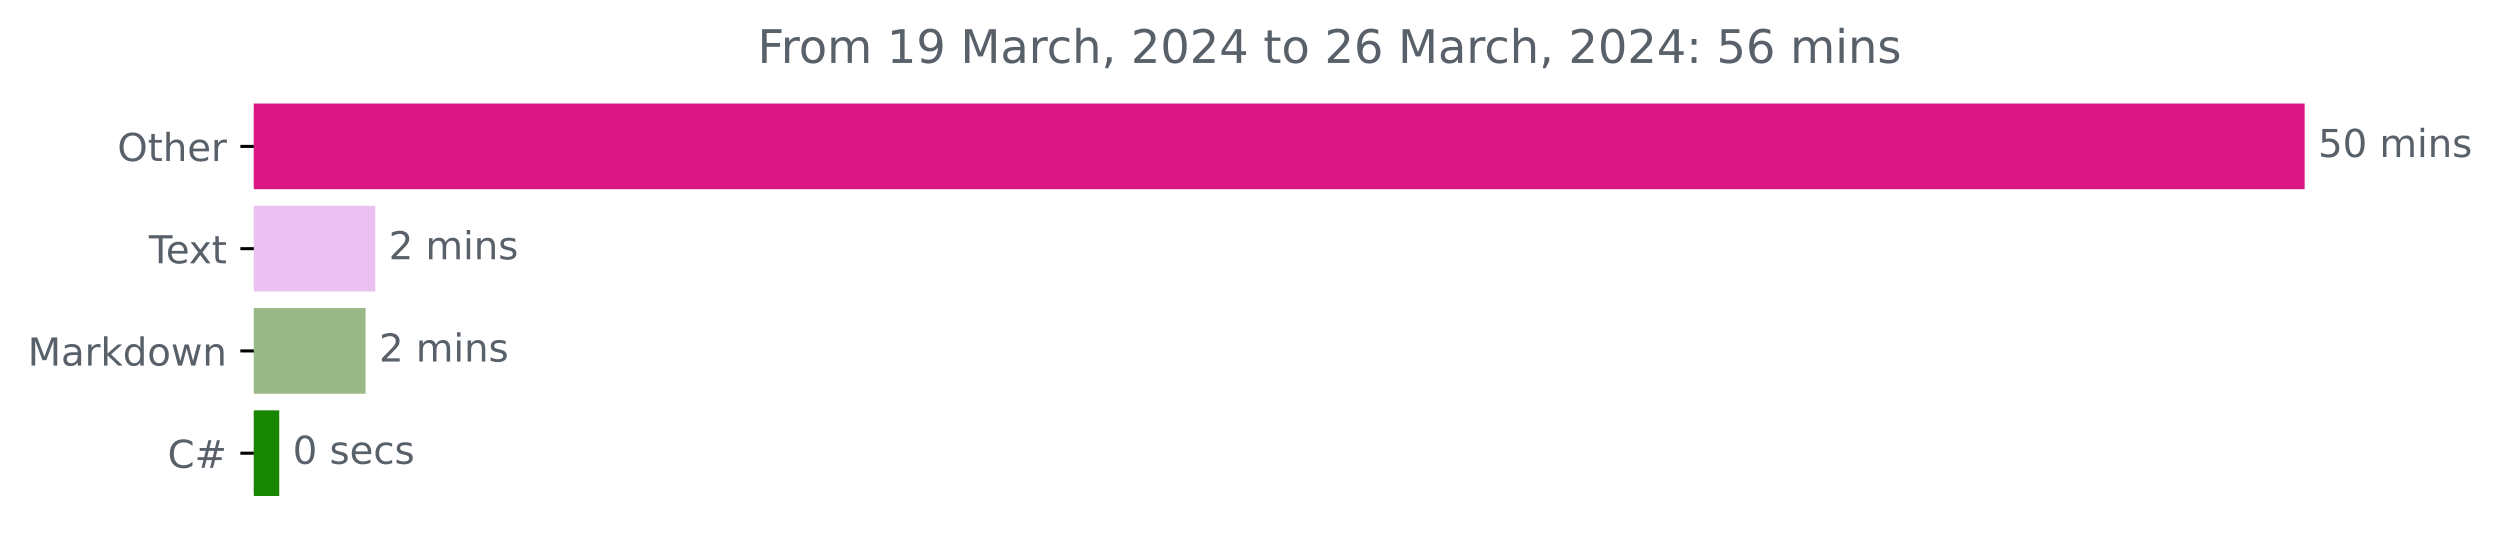
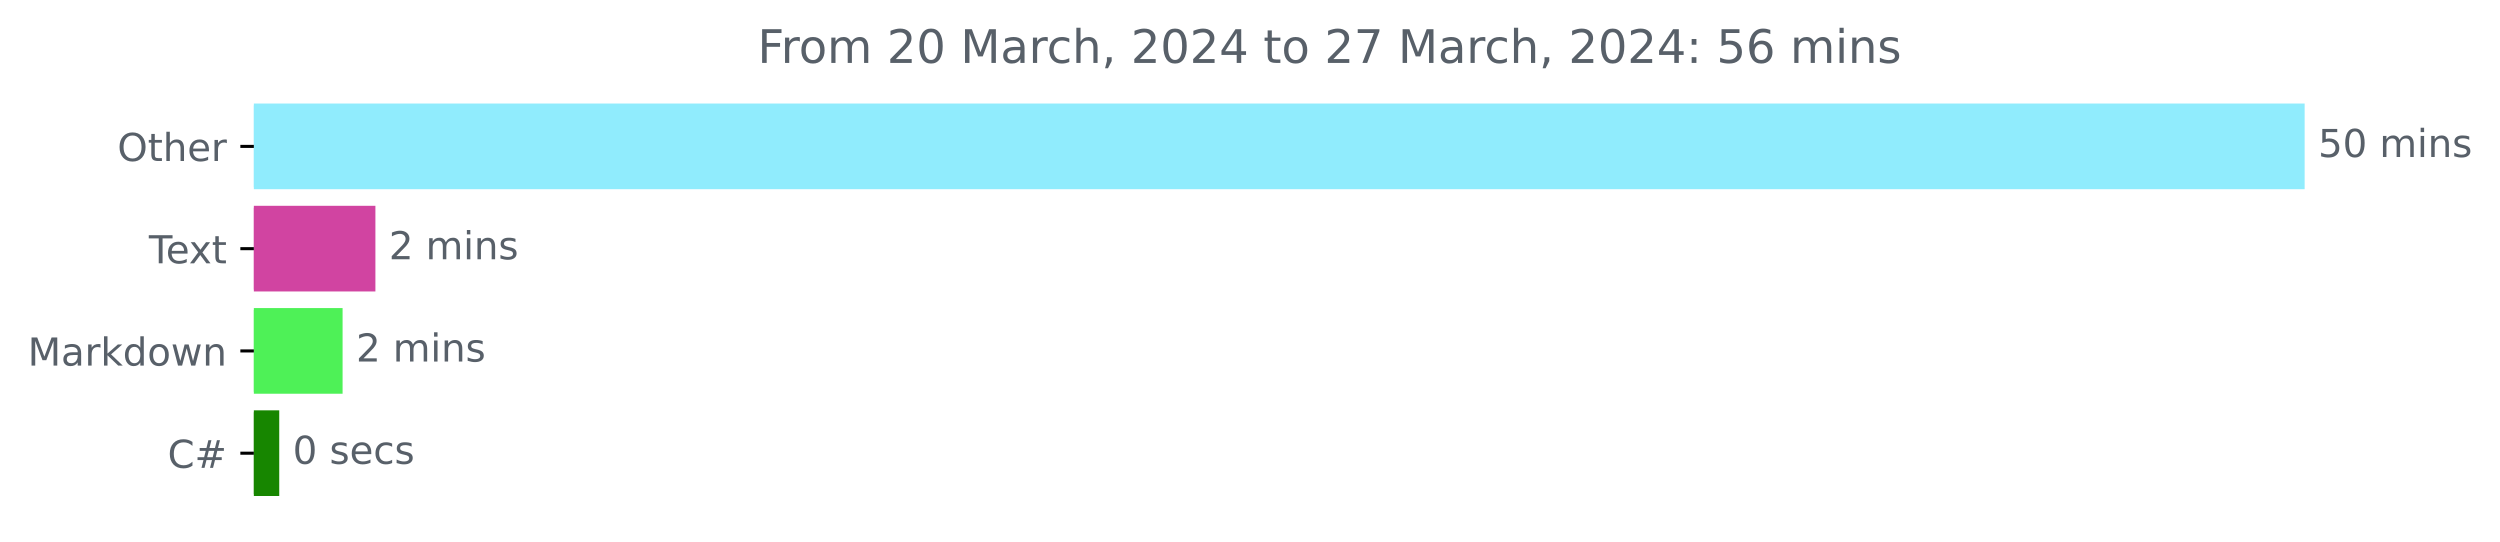
<svg xmlns="http://www.w3.org/2000/svg" xmlns:xlink="http://www.w3.org/1999/xlink" width="648.438pt" height="140.398pt" viewBox="0 0 648.438 140.398" version="1.1">
  <defs>
    <style type="text/css">*{stroke-linejoin: round; stroke-linecap: butt}</style>
  </defs>
  <g id="figure_1">
    <g id="patch_1">
      <path d="M 0 140.398  L 648.438 140.398  L 648.438 0  L 0 0  L 0 140.398  z " style="fill: none" />
    </g>
    <g id="axes_1">
      <g id="patch_2">
-         <path d="M 65.841 27.358  L 597.269 27.358  L 597.269 48.579  L 65.841 48.579  z " clip-path="url(#pdc8ea94054)" style="fill: #da1783; stroke: #da1783; stroke-linejoin: miter" />
+         <path d="M 65.841 27.358  L 597.269 27.358  L 597.269 48.579  L 65.841 48.579  z " clip-path="url(#pb5bdadc189)" style="fill: #90ecfd; stroke: #90ecfd; stroke-linejoin: miter" />
      </g>
      <g id="patch_3">
-         <path d="M 65.841 53.884  L 96.827 53.884  L 96.827 75.105  L 65.841 75.105  z " clip-path="url(#pdc8ea94054)" style="fill: #eac1f0; stroke: #eac1f0; stroke-linejoin: miter" />
+         <path d="M 65.841 53.884  L 96.872 53.884  L 96.872 75.105  L 65.841 75.105  z " clip-path="url(#pb5bdadc189)" style="fill: #d144a1; stroke: #d144a1; stroke-linejoin: miter" />
      </g>
      <g id="patch_4">
-         <path d="M 65.841 80.411  L 94.32 80.411  L 94.32 101.632  L 65.841 101.632  z " clip-path="url(#pdc8ea94054)" style="fill: #9ab885; stroke: #9ab885; stroke-linejoin: miter" />
+         <path d="M 65.841 80.411  L 88.36 80.411  L 88.36 101.632  L 65.841 101.632  z " clip-path="url(#pb5bdadc189)" style="fill: #4ef157; stroke: #4ef157; stroke-linejoin: miter" />
      </g>
      <g id="patch_5">
-         <path d="M 65.841 106.937  L 71.93 106.937  L 71.93 128.158  L 65.841 128.158  z " clip-path="url(#pdc8ea94054)" style="fill: #178600; stroke: #178600; stroke-linejoin: miter" />
+         <path d="M 65.841 106.937  L 71.929 106.937  L 71.929 128.158  L 65.841 128.158  z " clip-path="url(#pb5bdadc189)" style="fill: #178600; stroke: #178600; stroke-linejoin: miter" />
      </g>
      <g id="matplotlib.axis_1" />
      <g id="matplotlib.axis_2">
        <g id="ytick_1">
          <g id="line2d_1">
            <defs>
-               <path id="m94875b4c75" d="M 0 0  L -3.5 0  " style="stroke: #000000; stroke-width: 0.8" />
+               <path id="m9eba646ca9" d="M 0 0  L -3.5 0  " style="stroke: #000000; stroke-width: 0.8" />
            </defs>
            <g>
-               <use xlink:href="#m94875b4c75" x="65.841" y="37.969" style="stroke: #000000; stroke-width: 0.8" />
+               <use xlink:href="#m9eba646ca9" x="65.841" y="37.969" style="stroke: #000000; stroke-width: 0.8" />
            </g>
          </g>
          <g id="text_1">
            <g style="fill: #586069" transform="translate(30.44687 41.76787)scale(0.1 -0.1)">
              <defs>
                <path id="DejaVuSans-4f" d="M 2522 4238  Q 1834 4238 1429 3725  Q 1025 3213 1025 2328  Q 1025 1447 1429 934  Q 1834 422 2522 422  Q 3209 422 3611 934  Q 4013 1447 4013 2328  Q 4013 3213 3611 3725  Q 3209 4238 2522 4238  z M 2522 4750  Q 3503 4750 4090 4092  Q 4678 3434 4678 2328  Q 4678 1225 4090 567  Q 3503 -91 2522 -91  Q 1538 -91 948 565  Q 359 1222 359 2328  Q 359 3434 948 4092  Q 1538 4750 2522 4750  z " transform="scale(0.015625)" />
                <path id="DejaVuSans-74" d="M 1172 4494  L 1172 3500  L 2356 3500  L 2356 3053  L 1172 3053  L 1172 1153  Q 1172 725 1289 603  Q 1406 481 1766 481  L 2356 481  L 2356 0  L 1766 0  Q 1100 0 847 248  Q 594 497 594 1153  L 594 3053  L 172 3053  L 172 3500  L 594 3500  L 594 4494  L 1172 4494  z " transform="scale(0.015625)" />
                <path id="DejaVuSans-68" d="M 3513 2113  L 3513 0  L 2938 0  L 2938 2094  Q 2938 2591 2744 2837  Q 2550 3084 2163 3084  Q 1697 3084 1428 2787  Q 1159 2491 1159 1978  L 1159 0  L 581 0  L 581 4863  L 1159 4863  L 1159 2956  Q 1366 3272 1645 3428  Q 1925 3584 2291 3584  Q 2894 3584 3203 3211  Q 3513 2838 3513 2113  z " transform="scale(0.015625)" />
                <path id="DejaVuSans-65" d="M 3597 1894  L 3597 1613  L 953 1613  Q 991 1019 1311 708  Q 1631 397 2203 397  Q 2534 397 2845 478  Q 3156 559 3463 722  L 3463 178  Q 3153 47 2828 -22  Q 2503 -91 2169 -91  Q 1331 -91 842 396  Q 353 884 353 1716  Q 353 2575 817 3079  Q 1281 3584 2069 3584  Q 2775 3584 3186 3129  Q 3597 2675 3597 1894  z M 3022 2063  Q 3016 2534 2758 2815  Q 2500 3097 2075 3097  Q 1594 3097 1305 2825  Q 1016 2553 972 2059  L 3022 2063  z " transform="scale(0.015625)" />
                <path id="DejaVuSans-72" d="M 2631 2963  Q 2534 3019 2420 3045  Q 2306 3072 2169 3072  Q 1681 3072 1420 2755  Q 1159 2438 1159 1844  L 1159 0  L 581 0  L 581 3500  L 1159 3500  L 1159 2956  Q 1341 3275 1631 3429  Q 1922 3584 2338 3584  Q 2397 3584 2469 3576  Q 2541 3569 2628 3553  L 2631 2963  z " transform="scale(0.015625)" />
              </defs>
              <use xlink:href="#DejaVuSans-4f" />
              <use xlink:href="#DejaVuSans-74" x="78.711" />
              <use xlink:href="#DejaVuSans-68" x="117.92" />
              <use xlink:href="#DejaVuSans-65" x="181.299" />
              <use xlink:href="#DejaVuSans-72" x="242.822" />
            </g>
          </g>
        </g>
        <g id="ytick_2">
          <g id="line2d_2">
            <g>
-               <use xlink:href="#m94875b4c75" x="65.841" y="64.495" style="stroke: #000000; stroke-width: 0.8" />
+               <use xlink:href="#m9eba646ca9" x="65.841" y="64.495" style="stroke: #000000; stroke-width: 0.8" />
            </g>
          </g>
          <g id="text_2">
            <g style="fill: #586069" transform="translate(38.61563 68.29419)scale(0.1 -0.1)">
              <defs>
                <path id="DejaVuSans-54" d="M -19 4666  L 3928 4666  L 3928 4134  L 2272 4134  L 2272 0  L 1638 0  L 1638 4134  L -19 4134  L -19 4666  z " transform="scale(0.015625)" />
                <path id="DejaVuSans-78" d="M 3513 3500  L 2247 1797  L 3578 0  L 2900 0  L 1881 1375  L 863 0  L 184 0  L 1544 1831  L 300 3500  L 978 3500  L 1906 2253  L 2834 3500  L 3513 3500  z " transform="scale(0.015625)" />
              </defs>
              <use xlink:href="#DejaVuSans-54" />
              <use xlink:href="#DejaVuSans-65" x="44.084" />
              <use xlink:href="#DejaVuSans-78" x="103.857" />
              <use xlink:href="#DejaVuSans-74" x="163.037" />
            </g>
          </g>
        </g>
        <g id="ytick_3">
          <g id="line2d_3">
            <g>
-               <use xlink:href="#m94875b4c75" x="65.841" y="91.021" style="stroke: #000000; stroke-width: 0.8" />
+               <use xlink:href="#m9eba646ca9" x="65.841" y="91.021" style="stroke: #000000; stroke-width: 0.8" />
            </g>
          </g>
          <g id="text_3">
            <g style="fill: #586069" transform="translate(7.2 94.8205)scale(0.1 -0.1)">
              <defs>
                <path id="DejaVuSans-4d" d="M 628 4666  L 1569 4666  L 2759 1491  L 3956 4666  L 4897 4666  L 4897 0  L 4281 0  L 4281 4097  L 3078 897  L 2444 897  L 1241 4097  L 1241 0  L 628 0  L 628 4666  z " transform="scale(0.015625)" />
                <path id="DejaVuSans-61" d="M 2194 1759  Q 1497 1759 1228 1600  Q 959 1441 959 1056  Q 959 750 1161 570  Q 1363 391 1709 391  Q 2188 391 2477 730  Q 2766 1069 2766 1631  L 2766 1759  L 2194 1759  z M 3341 1997  L 3341 0  L 2766 0  L 2766 531  Q 2569 213 2275 61  Q 1981 -91 1556 -91  Q 1019 -91 701 211  Q 384 513 384 1019  Q 384 1609 779 1909  Q 1175 2209 1959 2209  L 2766 2209  L 2766 2266  Q 2766 2663 2505 2880  Q 2244 3097 1772 3097  Q 1472 3097 1187 3025  Q 903 2953 641 2809  L 641 3341  Q 956 3463 1253 3523  Q 1550 3584 1831 3584  Q 2591 3584 2966 3190  Q 3341 2797 3341 1997  z " transform="scale(0.015625)" />
                <path id="DejaVuSans-6b" d="M 581 4863  L 1159 4863  L 1159 1991  L 2875 3500  L 3609 3500  L 1753 1863  L 3688 0  L 2938 0  L 1159 1709  L 1159 0  L 581 0  L 581 4863  z " transform="scale(0.015625)" />
                <path id="DejaVuSans-64" d="M 2906 2969  L 2906 4863  L 3481 4863  L 3481 0  L 2906 0  L 2906 525  Q 2725 213 2448 61  Q 2172 -91 1784 -91  Q 1150 -91 751 415  Q 353 922 353 1747  Q 353 2572 751 3078  Q 1150 3584 1784 3584  Q 2172 3584 2448 3432  Q 2725 3281 2906 2969  z M 947 1747  Q 947 1113 1208 752  Q 1469 391 1925 391  Q 2381 391 2643 752  Q 2906 1113 2906 1747  Q 2906 2381 2643 2742  Q 2381 3103 1925 3103  Q 1469 3103 1208 2742  Q 947 2381 947 1747  z " transform="scale(0.015625)" />
                <path id="DejaVuSans-6f" d="M 1959 3097  Q 1497 3097 1228 2736  Q 959 2375 959 1747  Q 959 1119 1226 758  Q 1494 397 1959 397  Q 2419 397 2687 759  Q 2956 1122 2956 1747  Q 2956 2369 2687 2733  Q 2419 3097 1959 3097  z M 1959 3584  Q 2709 3584 3137 3096  Q 3566 2609 3566 1747  Q 3566 888 3137 398  Q 2709 -91 1959 -91  Q 1206 -91 779 398  Q 353 888 353 1747  Q 353 2609 779 3096  Q 1206 3584 1959 3584  z " transform="scale(0.015625)" />
                <path id="DejaVuSans-77" d="M 269 3500  L 844 3500  L 1563 769  L 2278 3500  L 2956 3500  L 3675 769  L 4391 3500  L 4966 3500  L 4050 0  L 3372 0  L 2619 2869  L 1863 0  L 1184 0  L 269 3500  z " transform="scale(0.015625)" />
                <path id="DejaVuSans-6e" d="M 3513 2113  L 3513 0  L 2938 0  L 2938 2094  Q 2938 2591 2744 2837  Q 2550 3084 2163 3084  Q 1697 3084 1428 2787  Q 1159 2491 1159 1978  L 1159 0  L 581 0  L 581 3500  L 1159 3500  L 1159 2956  Q 1366 3272 1645 3428  Q 1925 3584 2291 3584  Q 2894 3584 3203 3211  Q 3513 2838 3513 2113  z " transform="scale(0.015625)" />
              </defs>
              <use xlink:href="#DejaVuSans-4d" />
              <use xlink:href="#DejaVuSans-61" x="86.279" />
              <use xlink:href="#DejaVuSans-72" x="147.559" />
              <use xlink:href="#DejaVuSans-6b" x="188.672" />
              <use xlink:href="#DejaVuSans-64" x="246.582" />
              <use xlink:href="#DejaVuSans-6f" x="310.059" />
              <use xlink:href="#DejaVuSans-77" x="371.24" />
              <use xlink:href="#DejaVuSans-6e" x="453.027" />
            </g>
          </g>
        </g>
        <g id="ytick_4">
          <g id="line2d_4">
            <g>
-               <use xlink:href="#m94875b4c75" x="65.841" y="117.548" style="stroke: #000000; stroke-width: 0.8" />
+               <use xlink:href="#m9eba646ca9" x="65.841" y="117.548" style="stroke: #000000; stroke-width: 0.8" />
            </g>
          </g>
          <g id="text_4">
            <g style="fill: #586069" transform="translate(43.47812 121.3468)scale(0.1 -0.1)">
              <defs>
                <path id="DejaVuSans-43" d="M 4122 4306  L 4122 3641  Q 3803 3938 3442 4084  Q 3081 4231 2675 4231  Q 1875 4231 1450 3742  Q 1025 3253 1025 2328  Q 1025 1406 1450 917  Q 1875 428 2675 428  Q 3081 428 3442 575  Q 3803 722 4122 1019  L 4122 359  Q 3791 134 3420 21  Q 3050 -91 2638 -91  Q 1578 -91 968 557  Q 359 1206 359 2328  Q 359 3453 968 4101  Q 1578 4750 2638 4750  Q 3056 4750 3426 4639  Q 3797 4528 4122 4306  z " transform="scale(0.015625)" />
                <path id="DejaVuSans-23" d="M 3272 2816  L 2363 2816  L 2100 1772  L 3016 1772  L 3272 2816  z M 2803 4594  L 2478 3297  L 3391 3297  L 3719 4594  L 4219 4594  L 3897 3297  L 4872 3297  L 4872 2816  L 3775 2816  L 3519 1772  L 4513 1772  L 4513 1294  L 3397 1294  L 3072 0  L 2572 0  L 2894 1294  L 1978 1294  L 1656 0  L 1153 0  L 1478 1294  L 494 1294  L 494 1772  L 1594 1772  L 1856 2816  L 850 2816  L 850 3297  L 1978 3297  L 2297 4594  L 2803 4594  z " transform="scale(0.015625)" />
              </defs>
              <use xlink:href="#DejaVuSans-43" />
              <use xlink:href="#DejaVuSans-23" x="69.824" />
            </g>
          </g>
        </g>
      </g>
      <g id="text_5">
        <g style="fill: #586069" transform="translate(601.2692 40.72803)scale(0.1 -0.1)">
          <defs>
            <path id="DejaVuSans-35" d="M 691 4666  L 3169 4666  L 3169 4134  L 1269 4134  L 1269 2991  Q 1406 3038 1543 3061  Q 1681 3084 1819 3084  Q 2600 3084 3056 2656  Q 3513 2228 3513 1497  Q 3513 744 3044 326  Q 2575 -91 1722 -91  Q 1428 -91 1123 -41  Q 819 9 494 109  L 494 744  Q 775 591 1075 516  Q 1375 441 1709 441  Q 2250 441 2565 725  Q 2881 1009 2881 1497  Q 2881 1984 2565 2268  Q 2250 2553 1709 2553  Q 1456 2553 1204 2497  Q 953 2441 691 2322  L 691 4666  z " transform="scale(0.015625)" />
            <path id="DejaVuSans-30" d="M 2034 4250  Q 1547 4250 1301 3770  Q 1056 3291 1056 2328  Q 1056 1369 1301 889  Q 1547 409 2034 409  Q 2525 409 2770 889  Q 3016 1369 3016 2328  Q 3016 3291 2770 3770  Q 2525 4250 2034 4250  z M 2034 4750  Q 2819 4750 3233 4129  Q 3647 3509 3647 2328  Q 3647 1150 3233 529  Q 2819 -91 2034 -91  Q 1250 -91 836 529  Q 422 1150 422 2328  Q 422 3509 836 4129  Q 1250 4750 2034 4750  z " transform="scale(0.015625)" />
            <path id="DejaVuSans-20" transform="scale(0.015625)" />
            <path id="DejaVuSans-6d" d="M 3328 2828  Q 3544 3216 3844 3400  Q 4144 3584 4550 3584  Q 5097 3584 5394 3201  Q 5691 2819 5691 2113  L 5691 0  L 5113 0  L 5113 2094  Q 5113 2597 4934 2840  Q 4756 3084 4391 3084  Q 3944 3084 3684 2787  Q 3425 2491 3425 1978  L 3425 0  L 2847 0  L 2847 2094  Q 2847 2600 2669 2842  Q 2491 3084 2119 3084  Q 1678 3084 1418 2786  Q 1159 2488 1159 1978  L 1159 0  L 581 0  L 581 3500  L 1159 3500  L 1159 2956  Q 1356 3278 1631 3431  Q 1906 3584 2284 3584  Q 2666 3584 2933 3390  Q 3200 3197 3328 2828  z " transform="scale(0.015625)" />
            <path id="DejaVuSans-69" d="M 603 3500  L 1178 3500  L 1178 0  L 603 0  L 603 3500  z M 603 4863  L 1178 4863  L 1178 4134  L 603 4134  L 603 4863  z " transform="scale(0.015625)" />
            <path id="DejaVuSans-73" d="M 2834 3397  L 2834 2853  Q 2591 2978 2328 3040  Q 2066 3103 1784 3103  Q 1356 3103 1142 2972  Q 928 2841 928 2578  Q 928 2378 1081 2264  Q 1234 2150 1697 2047  L 1894 2003  Q 2506 1872 2764 1633  Q 3022 1394 3022 966  Q 3022 478 2636 193  Q 2250 -91 1575 -91  Q 1294 -91 989 -36  Q 684 19 347 128  L 347 722  Q 666 556 975 473  Q 1284 391 1588 391  Q 1994 391 2212 530  Q 2431 669 2431 922  Q 2431 1156 2273 1281  Q 2116 1406 1581 1522  L 1381 1569  Q 847 1681 609 1914  Q 372 2147 372 2553  Q 372 3047 722 3315  Q 1072 3584 1716 3584  Q 2034 3584 2315 3537  Q 2597 3491 2834 3397  z " transform="scale(0.015625)" />
          </defs>
          <use xlink:href="#DejaVuSans-35" />
          <use xlink:href="#DejaVuSans-30" x="63.623" />
          <use xlink:href="#DejaVuSans-20" x="127.246" />
          <use xlink:href="#DejaVuSans-6d" x="159.033" />
          <use xlink:href="#DejaVuSans-69" x="256.445" />
          <use xlink:href="#DejaVuSans-6e" x="284.229" />
          <use xlink:href="#DejaVuSans-73" x="347.607" />
        </g>
      </g>
      <g id="text_6">
-         <g style="fill: #586069" transform="translate(100.8272 67.25434)scale(0.1 -0.1)">
+         <g style="fill: #586069" transform="translate(100.8717 67.25434)scale(0.1 -0.1)">
          <defs>
            <path id="DejaVuSans-32" d="M 1228 531  L 3431 531  L 3431 0  L 469 0  L 469 531  Q 828 903 1448 1529  Q 2069 2156 2228 2338  Q 2531 2678 2651 2914  Q 2772 3150 2772 3378  Q 2772 3750 2511 3984  Q 2250 4219 1831 4219  Q 1534 4219 1204 4116  Q 875 4013 500 3803  L 500 4441  Q 881 4594 1212 4672  Q 1544 4750 1819 4750  Q 2544 4750 2975 4387  Q 3406 4025 3406 3419  Q 3406 3131 3298 2873  Q 3191 2616 2906 2266  Q 2828 2175 2409 1742  Q 1991 1309 1228 531  z " transform="scale(0.015625)" />
          </defs>
          <use xlink:href="#DejaVuSans-32" />
          <use xlink:href="#DejaVuSans-20" x="63.623" />
          <use xlink:href="#DejaVuSans-6d" x="95.41" />
          <use xlink:href="#DejaVuSans-69" x="192.822" />
          <use xlink:href="#DejaVuSans-6e" x="220.605" />
          <use xlink:href="#DejaVuSans-73" x="283.984" />
        </g>
      </g>
      <g id="text_7">
-         <g style="fill: #586069" transform="translate(98.31961 93.78066)scale(0.1 -0.1)">
+         <g style="fill: #586069" transform="translate(92.36029 93.78066)scale(0.1 -0.1)">
          <use xlink:href="#DejaVuSans-32" />
          <use xlink:href="#DejaVuSans-20" x="63.623" />
          <use xlink:href="#DejaVuSans-6d" x="95.41" />
          <use xlink:href="#DejaVuSans-69" x="192.822" />
          <use xlink:href="#DejaVuSans-6e" x="220.605" />
          <use xlink:href="#DejaVuSans-73" x="283.984" />
        </g>
      </g>
      <g id="text_8">
-         <g style="fill: #586069" transform="translate(75.93047 120.307)scale(0.1 -0.1)">
+         <g style="fill: #586069" transform="translate(75.92862 120.307)scale(0.1 -0.1)">
          <defs>
            <path id="DejaVuSans-63" d="M 3122 3366  L 3122 2828  Q 2878 2963 2633 3030  Q 2388 3097 2138 3097  Q 1578 3097 1268 2742  Q 959 2388 959 1747  Q 959 1106 1268 751  Q 1578 397 2138 397  Q 2388 397 2633 464  Q 2878 531 3122 666  L 3122 134  Q 2881 22 2623 -34  Q 2366 -91 2075 -91  Q 1284 -91 818 406  Q 353 903 353 1747  Q 353 2603 823 3093  Q 1294 3584 2113 3584  Q 2378 3584 2631 3529  Q 2884 3475 3122 3366  z " transform="scale(0.015625)" />
          </defs>
          <use xlink:href="#DejaVuSans-30" />
          <use xlink:href="#DejaVuSans-20" x="63.623" />
          <use xlink:href="#DejaVuSans-73" x="95.41" />
          <use xlink:href="#DejaVuSans-65" x="147.51" />
          <use xlink:href="#DejaVuSans-63" x="209.033" />
          <use xlink:href="#DejaVuSans-73" x="264.014" />
        </g>
      </g>
      <g id="text_9">
        <g style="fill: #586069" transform="translate(196.4991 16.31812)scale(0.12 -0.12)">
          <defs>
            <path id="DejaVuSans-46" d="M 628 4666  L 3309 4666  L 3309 4134  L 1259 4134  L 1259 2759  L 3109 2759  L 3109 2228  L 1259 2228  L 1259 0  L 628 0  L 628 4666  z " transform="scale(0.015625)" />
-             <path id="DejaVuSans-31" d="M 794 531  L 1825 531  L 1825 4091  L 703 3866  L 703 4441  L 1819 4666  L 2450 4666  L 2450 531  L 3481 531  L 3481 0  L 794 0  L 794 531  z " transform="scale(0.015625)" />
-             <path id="DejaVuSans-39" d="M 703 97  L 703 672  Q 941 559 1184 500  Q 1428 441 1663 441  Q 2288 441 2617 861  Q 2947 1281 2994 2138  Q 2813 1869 2534 1725  Q 2256 1581 1919 1581  Q 1219 1581 811 2004  Q 403 2428 403 3163  Q 403 3881 828 4315  Q 1253 4750 1959 4750  Q 2769 4750 3195 4129  Q 3622 3509 3622 2328  Q 3622 1225 3098 567  Q 2575 -91 1691 -91  Q 1453 -91 1209 -44  Q 966 3 703 97  z M 1959 2075  Q 2384 2075 2632 2365  Q 2881 2656 2881 3163  Q 2881 3666 2632 3958  Q 2384 4250 1959 4250  Q 1534 4250 1286 3958  Q 1038 3666 1038 3163  Q 1038 2656 1286 2365  Q 1534 2075 1959 2075  z " transform="scale(0.015625)" />
            <path id="DejaVuSans-2c" d="M 750 794  L 1409 794  L 1409 256  L 897 -744  L 494 -744  L 750 256  L 750 794  z " transform="scale(0.015625)" />
            <path id="DejaVuSans-34" d="M 2419 4116  L 825 1625  L 2419 1625  L 2419 4116  z M 2253 4666  L 3047 4666  L 3047 1625  L 3713 1625  L 3713 1100  L 3047 1100  L 3047 0  L 2419 0  L 2419 1100  L 313 1100  L 313 1709  L 2253 4666  z " transform="scale(0.015625)" />
+             <path id="DejaVuSans-37" d="M 525 4666  L 3525 4666  L 3525 4397  L 1831 0  L 1172 0  L 2766 4134  L 525 4134  L 525 4666  z " transform="scale(0.015625)" />
+             <path id="DejaVuSans-3a" d="M 750 794  L 1409 794  L 1409 0  L 750 0  L 750 794  z M 750 3309  L 1409 3309  L 1409 2516  L 750 2516  L 750 3309  z " transform="scale(0.015625)" />
            <path id="DejaVuSans-36" d="M 2113 2584  Q 1688 2584 1439 2293  Q 1191 2003 1191 1497  Q 1191 994 1439 701  Q 1688 409 2113 409  Q 2538 409 2786 701  Q 3034 994 3034 1497  Q 3034 2003 2786 2293  Q 2538 2584 2113 2584  z M 3366 4563  L 3366 3988  Q 3128 4100 2886 4159  Q 2644 4219 2406 4219  Q 1781 4219 1451 3797  Q 1122 3375 1075 2522  Q 1259 2794 1537 2939  Q 1816 3084 2150 3084  Q 2853 3084 3261 2657  Q 3669 2231 3669 1497  Q 3669 778 3244 343  Q 2819 -91 2113 -91  Q 1303 -91 875 529  Q 447 1150 447 2328  Q 447 3434 972 4092  Q 1497 4750 2381 4750  Q 2619 4750 2861 4703  Q 3103 4656 3366 4563  z " transform="scale(0.015625)" />
-             <path id="DejaVuSans-3a" d="M 750 794  L 1409 794  L 1409 0  L 750 0  L 750 794  z M 750 3309  L 1409 3309  L 1409 2516  L 750 2516  L 750 3309  z " transform="scale(0.015625)" />
          </defs>
          <use xlink:href="#DejaVuSans-46" />
          <use xlink:href="#DejaVuSans-72" x="50.27" />
          <use xlink:href="#DejaVuSans-6f" x="89.133" />
          <use xlink:href="#DejaVuSans-6d" x="150.314" />
          <use xlink:href="#DejaVuSans-20" x="247.727" />
-           <use xlink:href="#DejaVuSans-31" x="279.514" />
-           <use xlink:href="#DejaVuSans-39" x="343.137" />
+           <use xlink:href="#DejaVuSans-32" x="279.514" />
+           <use xlink:href="#DejaVuSans-30" x="343.137" />
          <use xlink:href="#DejaVuSans-20" x="406.76" />
          <use xlink:href="#DejaVuSans-4d" x="438.547" />
          <use xlink:href="#DejaVuSans-61" x="524.826" />
          <use xlink:href="#DejaVuSans-72" x="586.105" />
          <use xlink:href="#DejaVuSans-63" x="624.969" />
          <use xlink:href="#DejaVuSans-68" x="679.949" />
          <use xlink:href="#DejaVuSans-2c" x="743.328" />
          <use xlink:href="#DejaVuSans-20" x="775.115" />
          <use xlink:href="#DejaVuSans-32" x="806.902" />
          <use xlink:href="#DejaVuSans-30" x="870.525" />
          <use xlink:href="#DejaVuSans-32" x="934.148" />
          <use xlink:href="#DejaVuSans-34" x="997.771" />
          <use xlink:href="#DejaVuSans-20" x="1061.395" />
          <use xlink:href="#DejaVuSans-74" x="1093.182" />
          <use xlink:href="#DejaVuSans-6f" x="1132.391" />
          <use xlink:href="#DejaVuSans-20" x="1193.572" />
          <use xlink:href="#DejaVuSans-32" x="1225.359" />
-           <use xlink:href="#DejaVuSans-36" x="1288.982" />
+           <use xlink:href="#DejaVuSans-37" x="1288.982" />
          <use xlink:href="#DejaVuSans-20" x="1352.605" />
          <use xlink:href="#DejaVuSans-4d" x="1384.393" />
          <use xlink:href="#DejaVuSans-61" x="1470.672" />
          <use xlink:href="#DejaVuSans-72" x="1531.951" />
          <use xlink:href="#DejaVuSans-63" x="1570.814" />
          <use xlink:href="#DejaVuSans-68" x="1625.795" />
          <use xlink:href="#DejaVuSans-2c" x="1689.174" />
          <use xlink:href="#DejaVuSans-20" x="1720.961" />
          <use xlink:href="#DejaVuSans-32" x="1752.748" />
          <use xlink:href="#DejaVuSans-30" x="1816.371" />
          <use xlink:href="#DejaVuSans-32" x="1879.994" />
          <use xlink:href="#DejaVuSans-34" x="1943.617" />
          <use xlink:href="#DejaVuSans-3a" x="2007.24" />
          <use xlink:href="#DejaVuSans-20" x="2040.932" />
          <use xlink:href="#DejaVuSans-35" x="2072.719" />
          <use xlink:href="#DejaVuSans-36" x="2136.342" />
          <use xlink:href="#DejaVuSans-20" x="2199.965" />
          <use xlink:href="#DejaVuSans-6d" x="2231.752" />
          <use xlink:href="#DejaVuSans-69" x="2329.164" />
          <use xlink:href="#DejaVuSans-6e" x="2356.947" />
          <use xlink:href="#DejaVuSans-73" x="2420.326" />
        </g>
      </g>
    </g>
  </g>
  <defs>
-     <clipPath id="pdc8ea94054">
+     <clipPath id="pb5bdadc189">
      <rect x="65.841" y="22.318" width="558" height="110.88" />
    </clipPath>
  </defs>
</svg>
